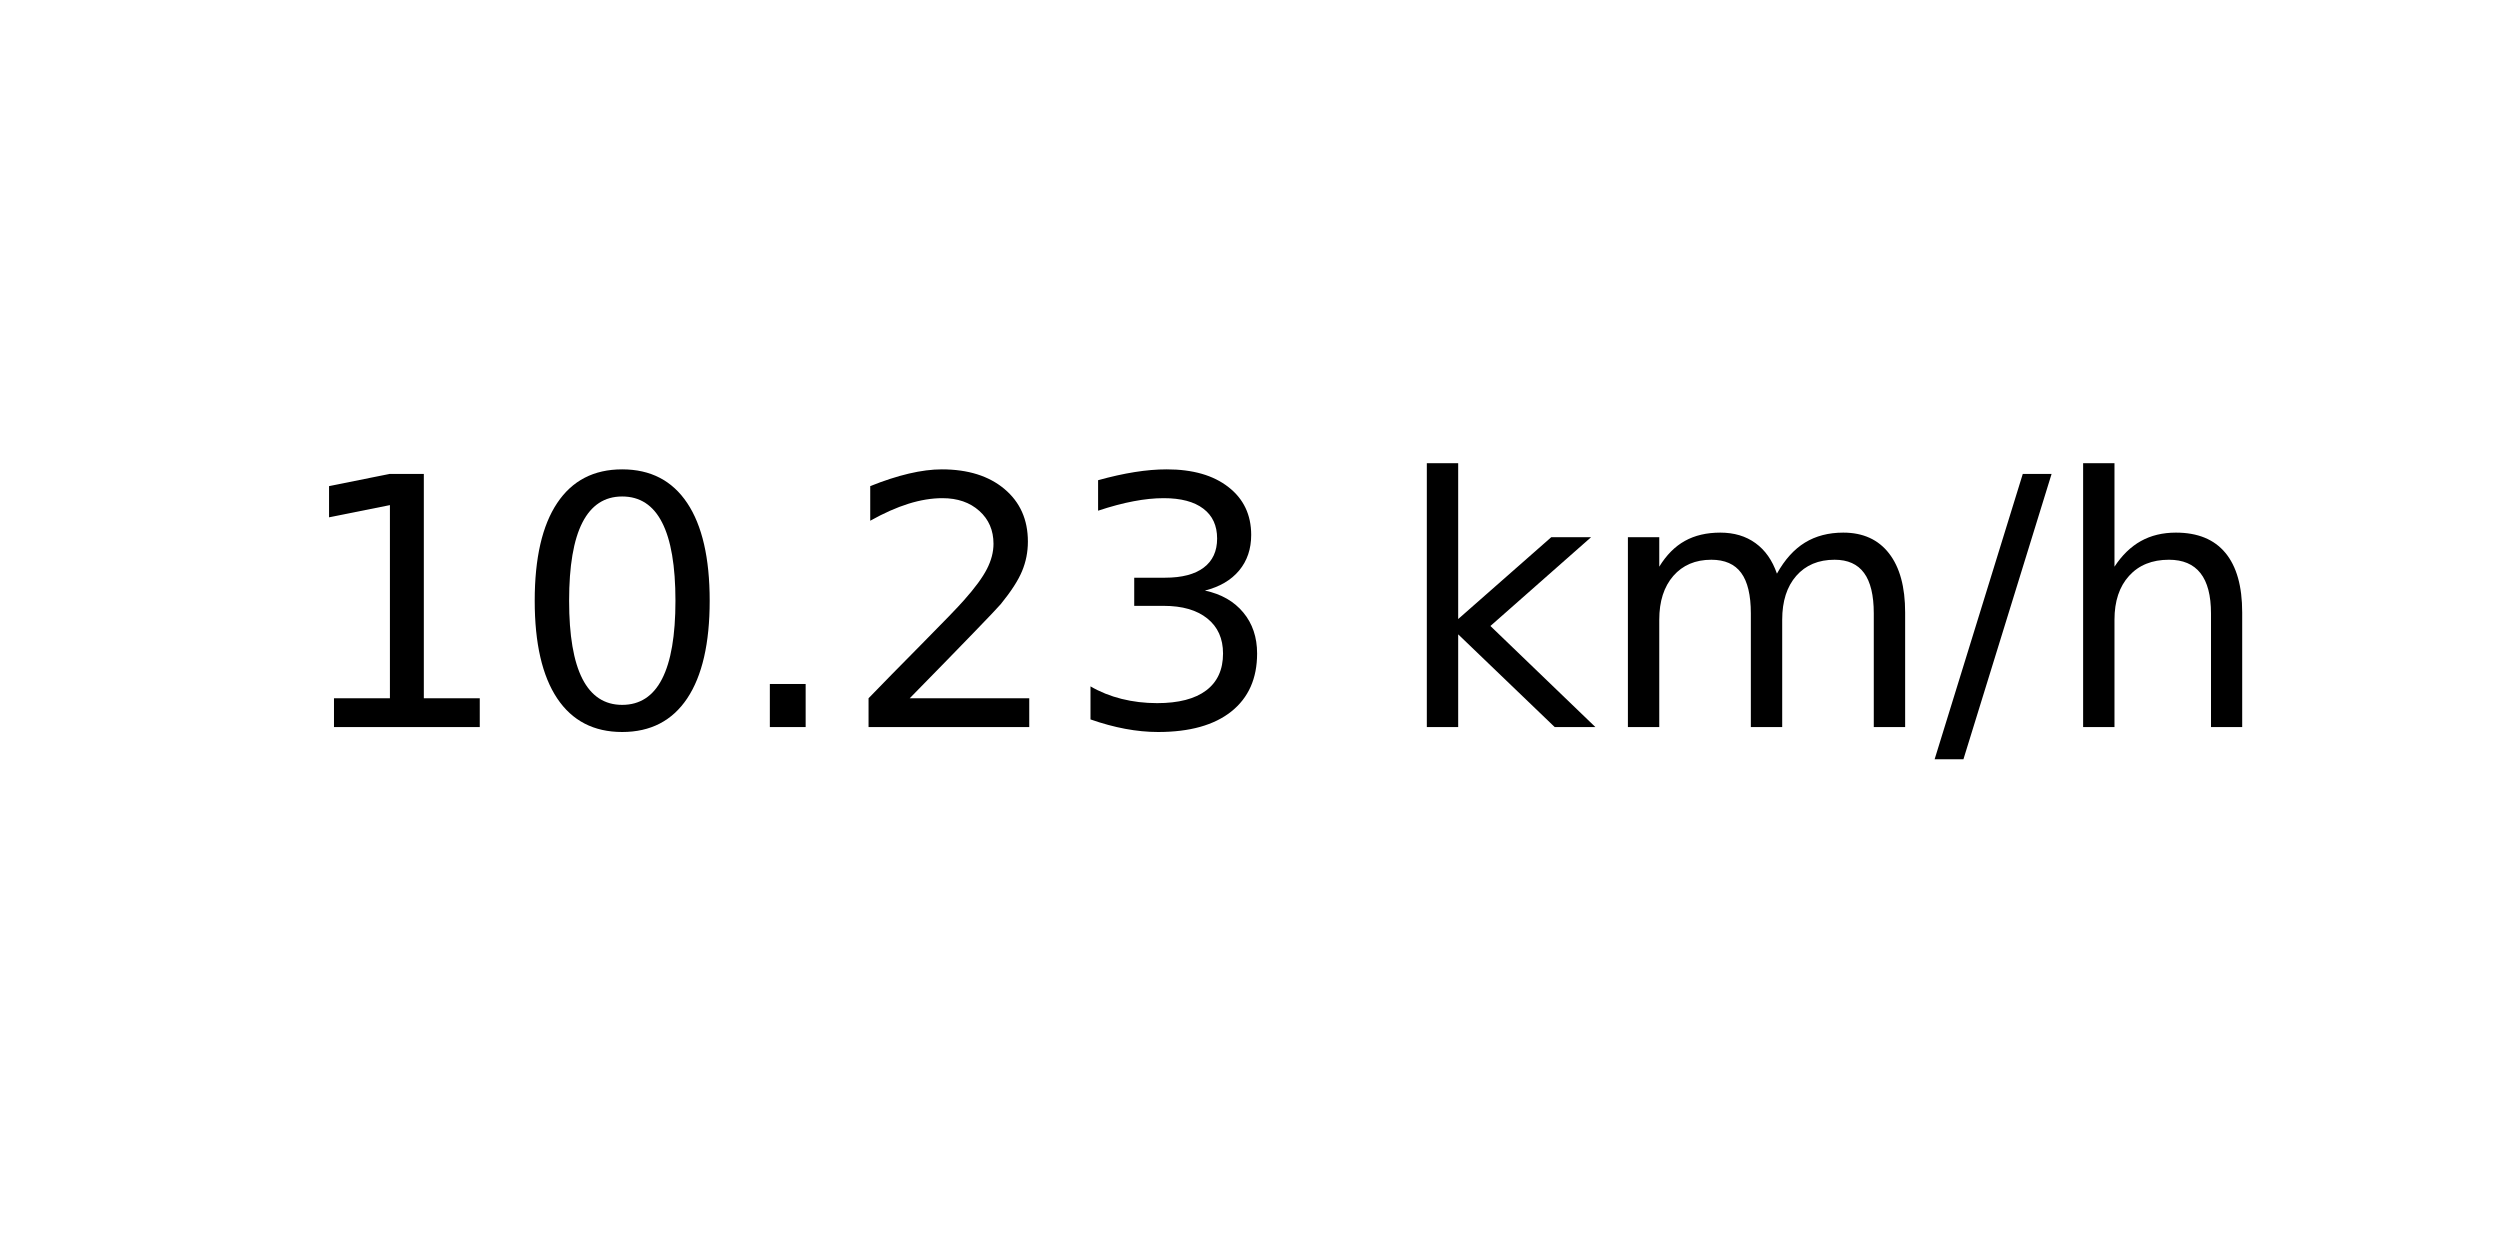
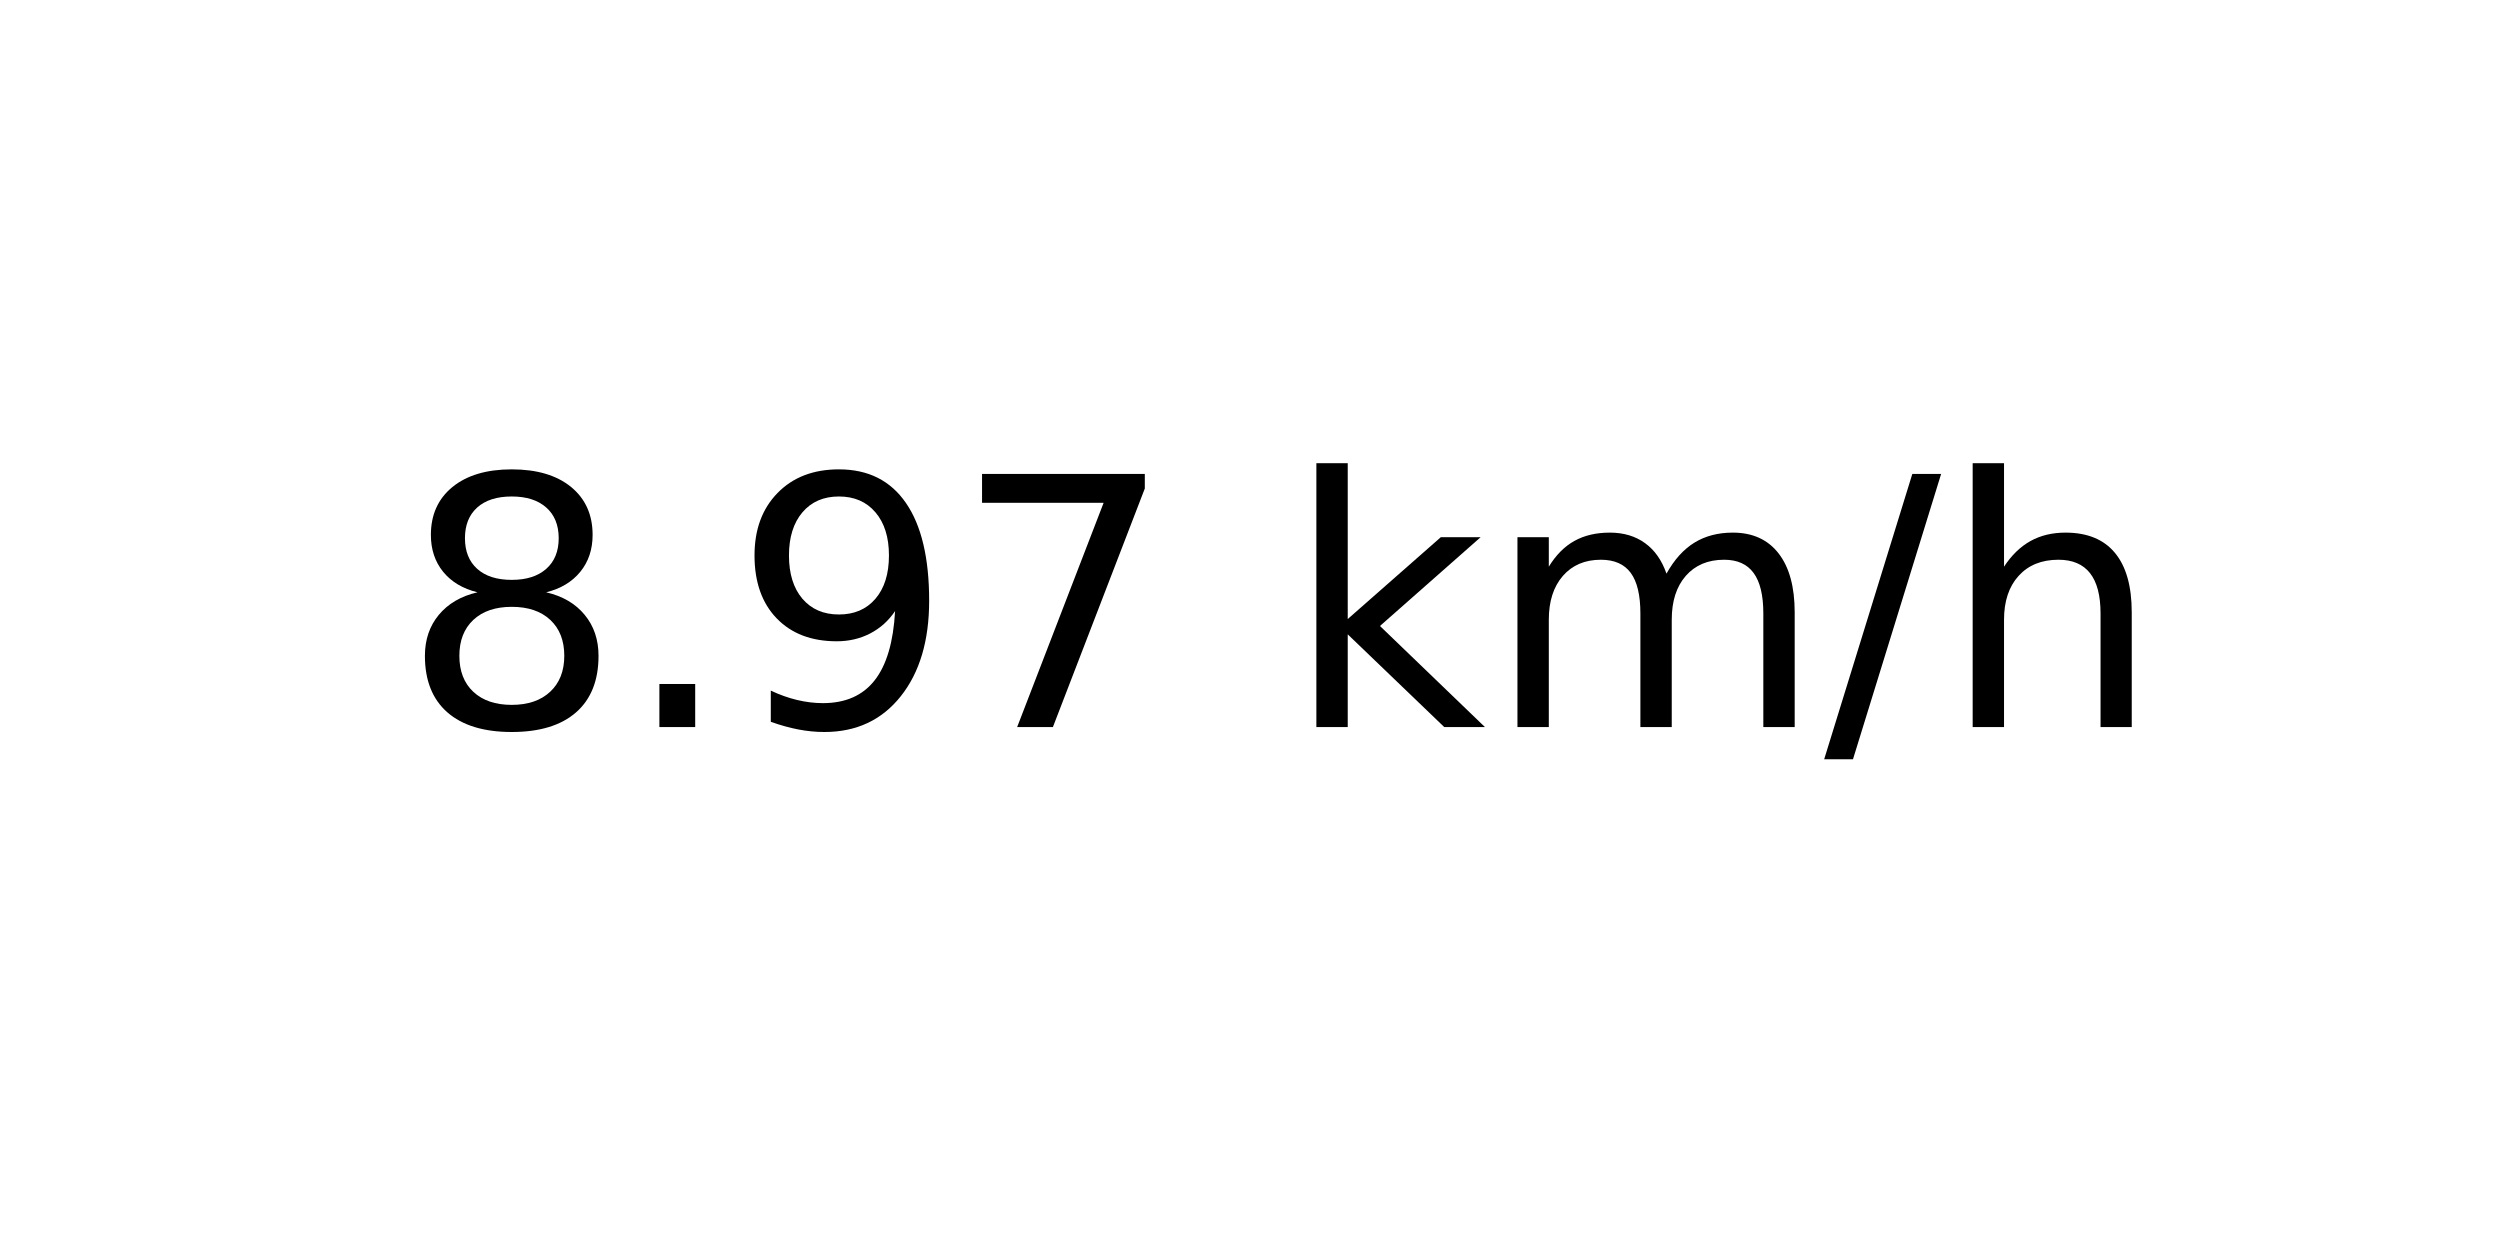
<svg xmlns="http://www.w3.org/2000/svg" xmlns:xlink="http://www.w3.org/1999/xlink" width="72pt" height="36pt" viewBox="0 0 72 36" version="1.1">
  <defs>
    <style type="text/css">*{stroke-linejoin: round; stroke-linecap: butt}</style>
  </defs>
  <g id="figure_1">
    <g id="axes_1">
      <g id="text_1">
-         <g transform="translate(8.378125 20.93937) scale(0.1 -0.1)">
+         <g transform="translate(11.55937 20.93937) scale(0.1 -0.1)">
          <defs>
-             <path id="DejaVuSans-31" d="M 794 531  L 1825 531  L 1825 4091  L 703 3866  L 703 4441  L 1819 4666  L 2450 4666  L 2450 531  L 3481 531  L 3481 0  L 794 0  L 794 531  z " transform="scale(0.015625)" />
-             <path id="DejaVuSans-30" d="M 2034 4250  Q 1547 4250 1301 3770  Q 1056 3291 1056 2328  Q 1056 1369 1301 889  Q 1547 409 2034 409  Q 2525 409 2770 889  Q 3016 1369 3016 2328  Q 3016 3291 2770 3770  Q 2525 4250 2034 4250  z M 2034 4750  Q 2819 4750 3233 4129  Q 3647 3509 3647 2328  Q 3647 1150 3233 529  Q 2819 -91 2034 -91  Q 1250 -91 836 529  Q 422 1150 422 2328  Q 422 3509 836 4129  Q 1250 4750 2034 4750  z " transform="scale(0.015625)" />
+             <path id="DejaVuSans-38" d="M 2034 2216  Q 1584 2216 1326 1975  Q 1069 1734 1069 1313  Q 1069 891 1326 650  Q 1584 409 2034 409  Q 2484 409 2743 651  Q 3003 894 3003 1313  Q 3003 1734 2745 1975  Q 2488 2216 2034 2216  z M 1403 2484  Q 997 2584 770 2862  Q 544 3141 544 3541  Q 544 4100 942 4425  Q 1341 4750 2034 4750  Q 2731 4750 3128 4425  Q 3525 4100 3525 3541  Q 3525 3141 3298 2862  Q 3072 2584 2669 2484  Q 3125 2378 3379 2068  Q 3634 1759 3634 1313  Q 3634 634 3220 271  Q 2806 -91 2034 -91  Q 1263 -91 848 271  Q 434 634 434 1313  Q 434 1759 690 2068  Q 947 2378 1403 2484  z M 1172 3481  Q 1172 3119 1398 2916  Q 1625 2713 2034 2713  Q 2441 2713 2670 2916  Q 2900 3119 2900 3481  Q 2900 3844 2670 4047  Q 2441 4250 2034 4250  Q 1625 4250 1398 4047  Q 1172 3844 1172 3481  z " transform="scale(0.015625)" />
            <path id="DejaVuSans-2e" d="M 684 794  L 1344 794  L 1344 0  L 684 0  L 684 794  z " transform="scale(0.015625)" />
-             <path id="DejaVuSans-32" d="M 1228 531  L 3431 531  L 3431 0  L 469 0  L 469 531  Q 828 903 1448 1529  Q 2069 2156 2228 2338  Q 2531 2678 2651 2914  Q 2772 3150 2772 3378  Q 2772 3750 2511 3984  Q 2250 4219 1831 4219  Q 1534 4219 1204 4116  Q 875 4013 500 3803  L 500 4441  Q 881 4594 1212 4672  Q 1544 4750 1819 4750  Q 2544 4750 2975 4387  Q 3406 4025 3406 3419  Q 3406 3131 3298 2873  Q 3191 2616 2906 2266  Q 2828 2175 2409 1742  Q 1991 1309 1228 531  z " transform="scale(0.015625)" />
-             <path id="DejaVuSans-33" d="M 2597 2516  Q 3050 2419 3304 2112  Q 3559 1806 3559 1356  Q 3559 666 3084 287  Q 2609 -91 1734 -91  Q 1441 -91 1130 -33  Q 819 25 488 141  L 488 750  Q 750 597 1062 519  Q 1375 441 1716 441  Q 2309 441 2620 675  Q 2931 909 2931 1356  Q 2931 1769 2642 2001  Q 2353 2234 1838 2234  L 1294 2234  L 1294 2753  L 1863 2753  Q 2328 2753 2575 2939  Q 2822 3125 2822 3475  Q 2822 3834 2567 4026  Q 2313 4219 1838 4219  Q 1578 4219 1281 4162  Q 984 4106 628 3988  L 628 4550  Q 988 4650 1302 4700  Q 1616 4750 1894 4750  Q 2613 4750 3031 4423  Q 3450 4097 3450 3541  Q 3450 3153 3228 2886  Q 3006 2619 2597 2516  z " transform="scale(0.015625)" />
+             <path id="DejaVuSans-39" d="M 703 97  L 703 672  Q 941 559 1184 500  Q 1428 441 1663 441  Q 2288 441 2617 861  Q 2947 1281 2994 2138  Q 2813 1869 2534 1725  Q 2256 1581 1919 1581  Q 1219 1581 811 2004  Q 403 2428 403 3163  Q 403 3881 828 4315  Q 1253 4750 1959 4750  Q 2769 4750 3195 4129  Q 3622 3509 3622 2328  Q 3622 1225 3098 567  Q 2575 -91 1691 -91  Q 1453 -91 1209 -44  Q 966 3 703 97  z M 1959 2075  Q 2384 2075 2632 2365  Q 2881 2656 2881 3163  Q 2881 3666 2632 3958  Q 2384 4250 1959 4250  Q 1534 4250 1286 3958  Q 1038 3666 1038 3163  Q 1038 2656 1286 2365  Q 1534 2075 1959 2075  z " transform="scale(0.015625)" />
+             <path id="DejaVuSans-37" d="M 525 4666  L 3525 4666  L 3525 4397  L 1831 0  L 1172 0  L 2766 4134  L 525 4134  L 525 4666  z " transform="scale(0.015625)" />
            <path id="DejaVuSans-20" transform="scale(0.015625)" />
            <path id="DejaVuSans-6b" d="M 581 4863  L 1159 4863  L 1159 1991  L 2875 3500  L 3609 3500  L 1753 1863  L 3688 0  L 2938 0  L 1159 1709  L 1159 0  L 581 0  L 581 4863  z " transform="scale(0.015625)" />
            <path id="DejaVuSans-6d" d="M 3328 2828  Q 3544 3216 3844 3400  Q 4144 3584 4550 3584  Q 5097 3584 5394 3201  Q 5691 2819 5691 2113  L 5691 0  L 5113 0  L 5113 2094  Q 5113 2597 4934 2840  Q 4756 3084 4391 3084  Q 3944 3084 3684 2787  Q 3425 2491 3425 1978  L 3425 0  L 2847 0  L 2847 2094  Q 2847 2600 2669 2842  Q 2491 3084 2119 3084  Q 1678 3084 1418 2786  Q 1159 2488 1159 1978  L 1159 0  L 581 0  L 581 3500  L 1159 3500  L 1159 2956  Q 1356 3278 1631 3431  Q 1906 3584 2284 3584  Q 2666 3584 2933 3390  Q 3200 3197 3328 2828  z " transform="scale(0.015625)" />
            <path id="DejaVuSans-2f" d="M 1625 4666  L 2156 4666  L 531 -594  L 0 -594  L 1625 4666  z " transform="scale(0.015625)" />
            <path id="DejaVuSans-68" d="M 3513 2113  L 3513 0  L 2938 0  L 2938 2094  Q 2938 2591 2744 2837  Q 2550 3084 2163 3084  Q 1697 3084 1428 2787  Q 1159 2491 1159 1978  L 1159 0  L 581 0  L 581 4863  L 1159 4863  L 1159 2956  Q 1366 3272 1645 3428  Q 1925 3584 2291 3584  Q 2894 3584 3203 3211  Q 3513 2838 3513 2113  z " transform="scale(0.015625)" />
          </defs>
-           <use xlink:href="#DejaVuSans-31" />
-           <use xlink:href="#DejaVuSans-30" x="63.623" />
-           <use xlink:href="#DejaVuSans-2e" x="127.246" />
-           <use xlink:href="#DejaVuSans-32" x="159.033" />
-           <use xlink:href="#DejaVuSans-33" x="222.656" />
-           <use xlink:href="#DejaVuSans-20" x="286.279" />
-           <use xlink:href="#DejaVuSans-6b" x="318.066" />
-           <use xlink:href="#DejaVuSans-6d" x="375.977" />
-           <use xlink:href="#DejaVuSans-2f" x="473.389" />
-           <use xlink:href="#DejaVuSans-68" x="507.08" />
+           <use xlink:href="#DejaVuSans-38" />
+           <use xlink:href="#DejaVuSans-2e" x="63.623" />
+           <use xlink:href="#DejaVuSans-39" x="95.41" />
+           <use xlink:href="#DejaVuSans-37" x="159.033" />
+           <use xlink:href="#DejaVuSans-20" x="222.656" />
+           <use xlink:href="#DejaVuSans-6b" x="254.443" />
+           <use xlink:href="#DejaVuSans-6d" x="312.354" />
+           <use xlink:href="#DejaVuSans-2f" x="409.766" />
+           <use xlink:href="#DejaVuSans-68" x="443.457" />
        </g>
      </g>
    </g>
  </g>
</svg>
